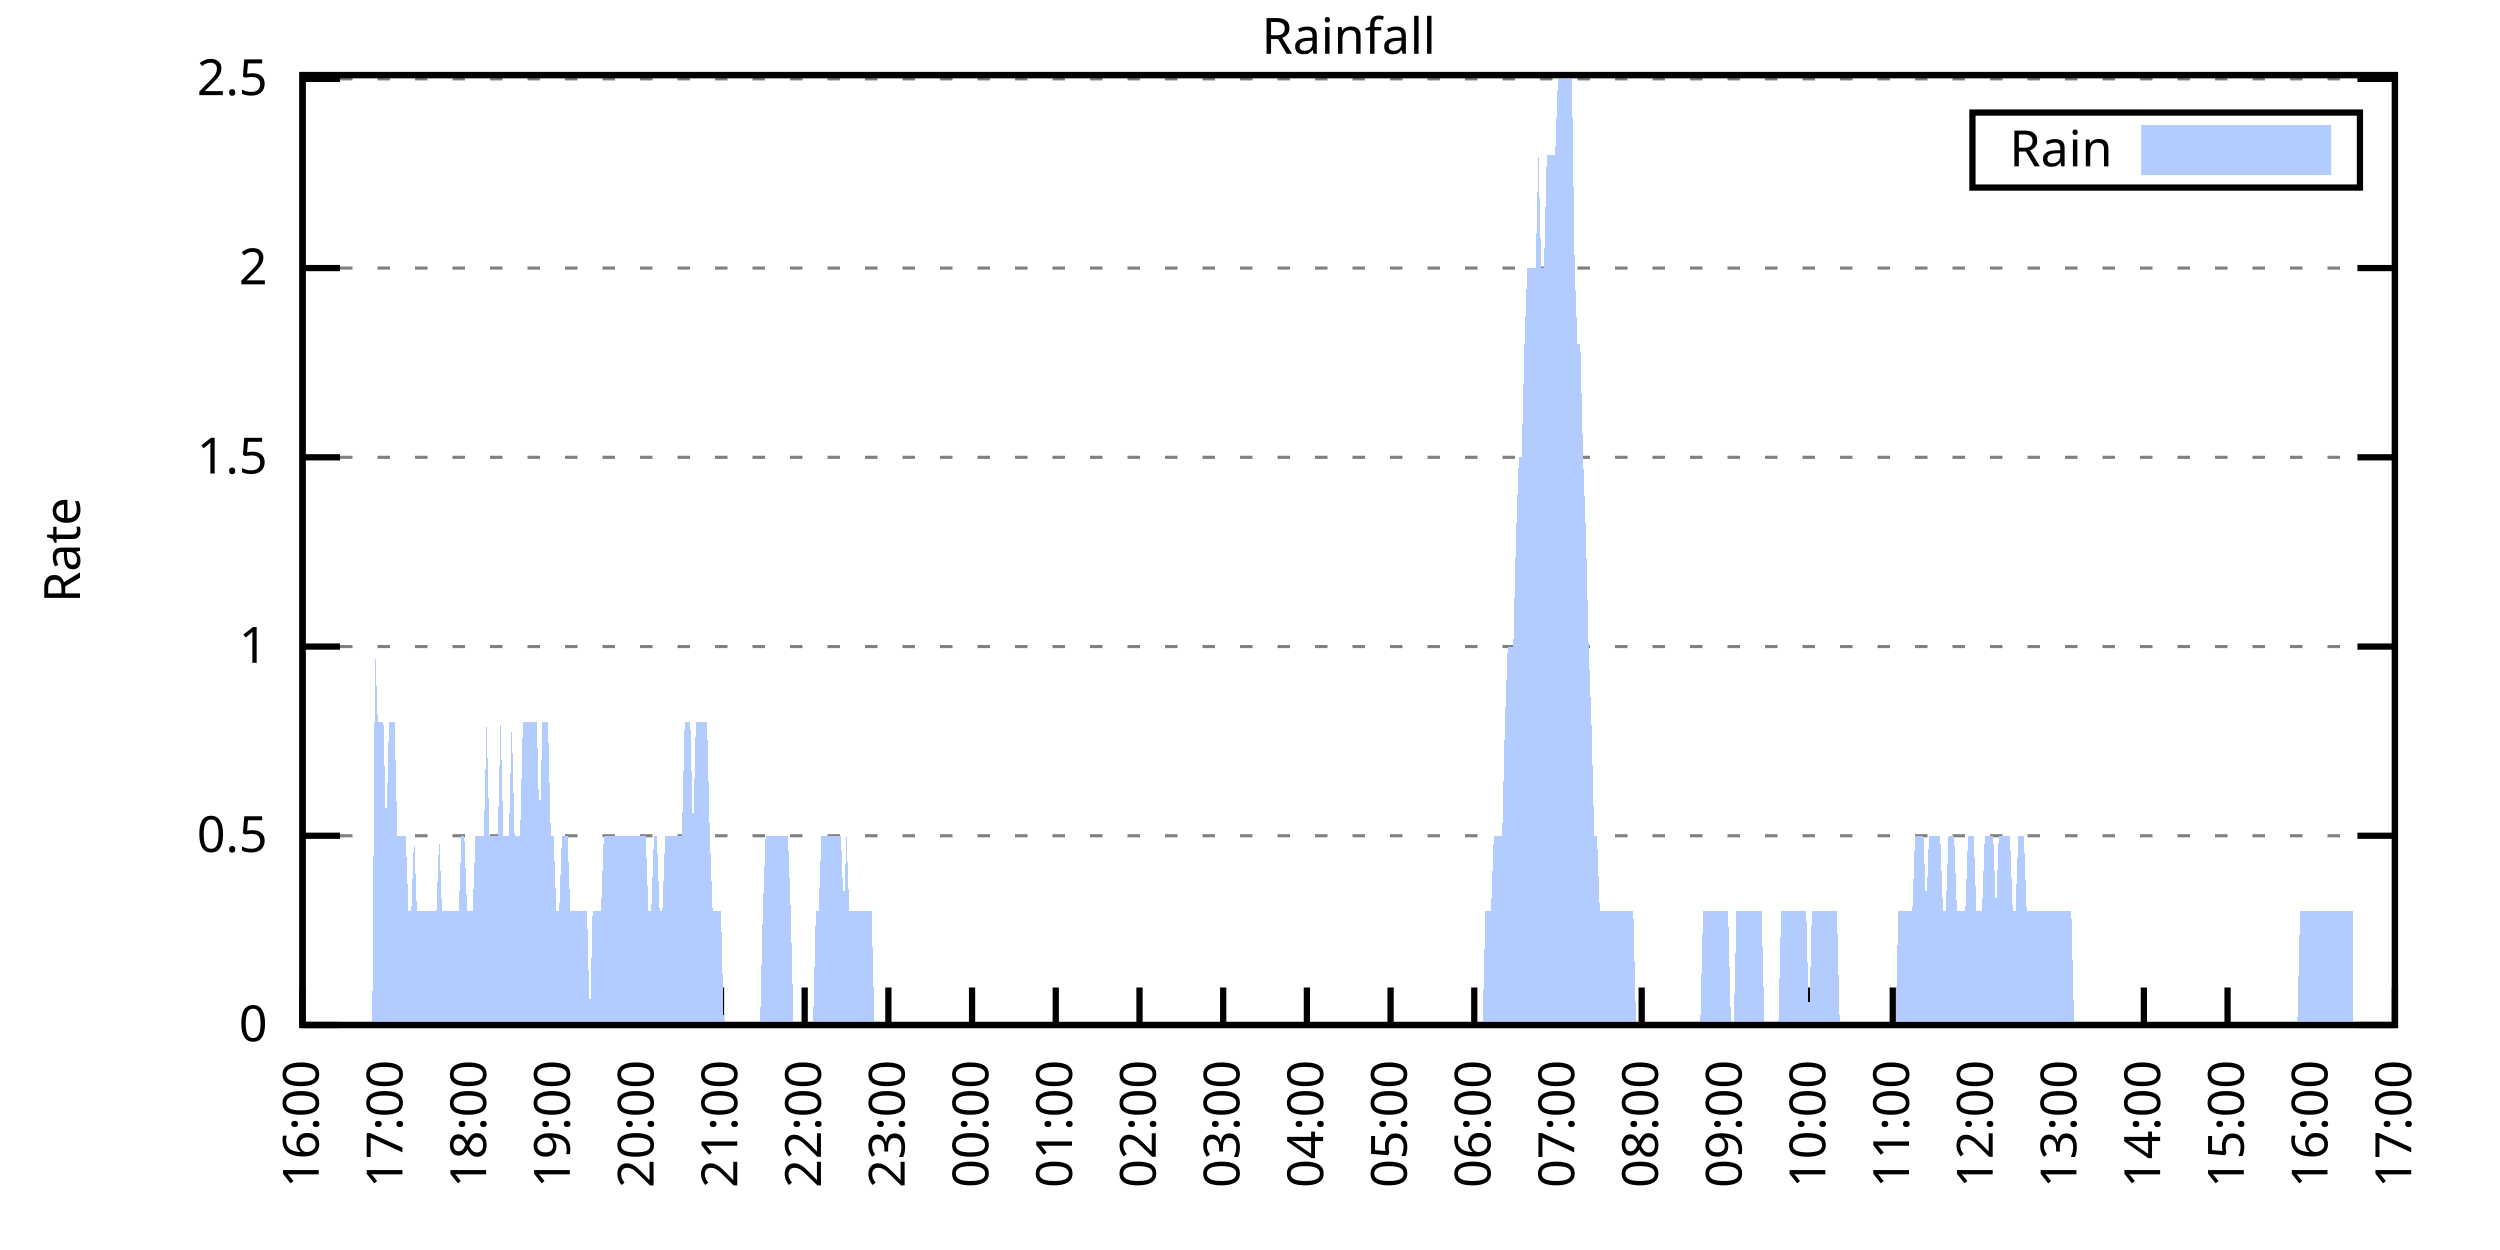
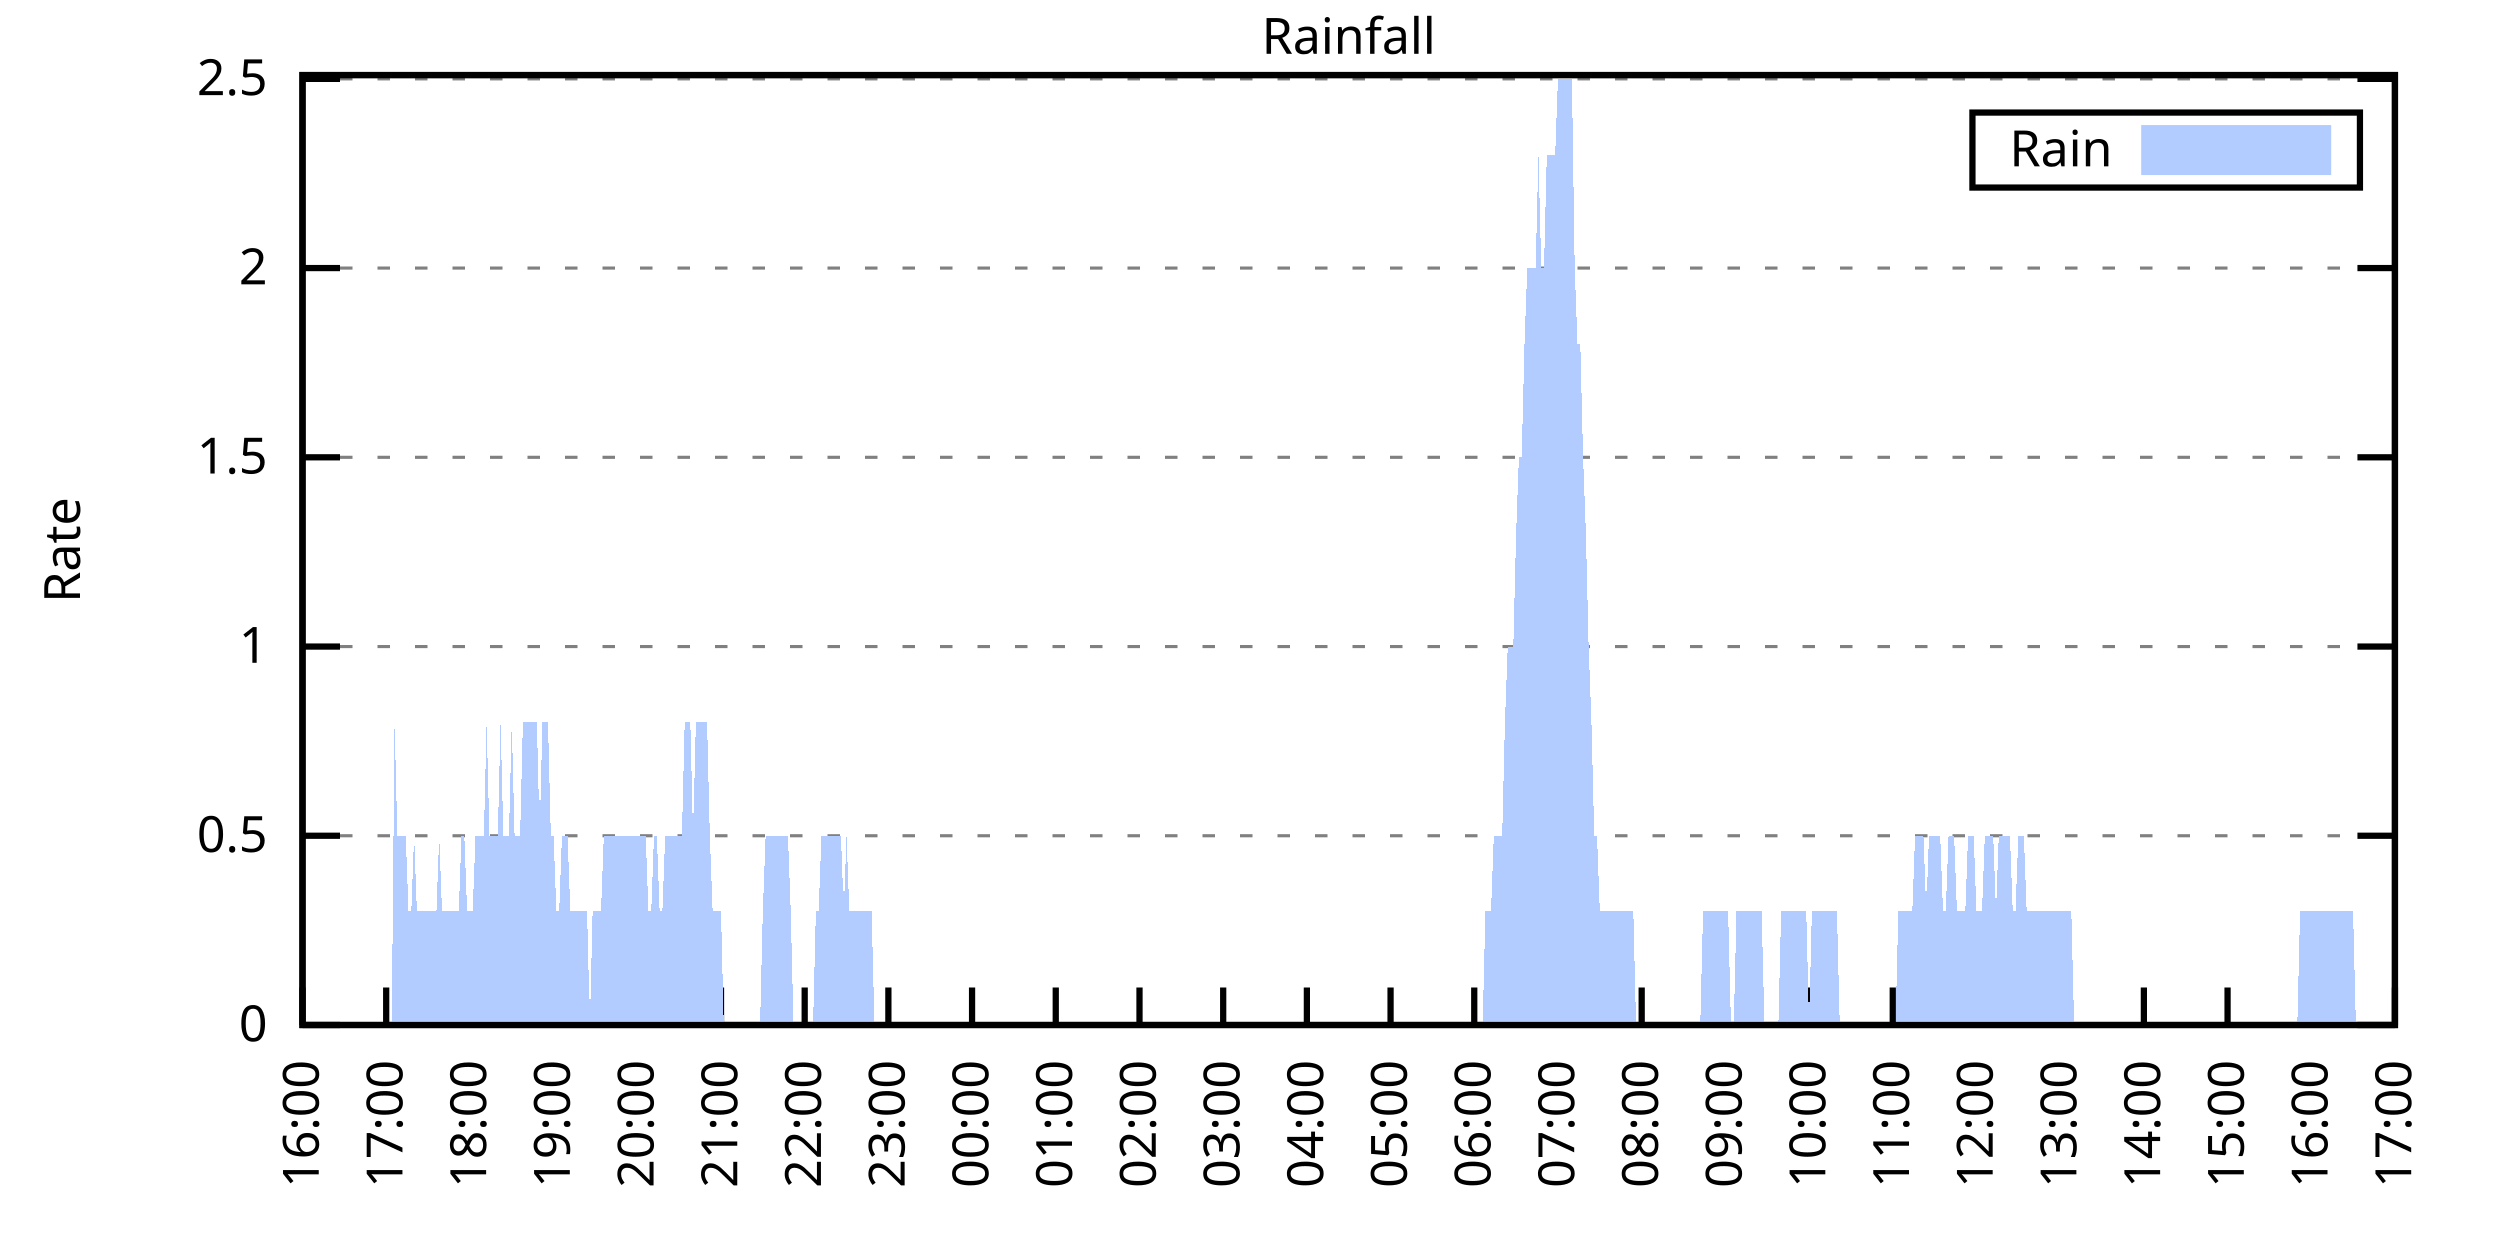
<svg xmlns="http://www.w3.org/2000/svg" xmlns:xlink="http://www.w3.org/1999/xlink" width="400" height="200" viewBox="0 0 400 200">
  <g id="gnuplot_canvas">
    <rect x="0" y="0" width="400" height="200" fill="none" />
    <defs>
      <circle id="gpDot" r="0.5" stroke-width="0.5" stroke="currentColor" />
      <path id="gpPt0" stroke-width="0.333" stroke="currentColor" d="M-1,0 h2 M0,-1 v2" />
      <path id="gpPt1" stroke-width="0.333" stroke="currentColor" d="M-1,-1 L1,1 M1,-1 L-1,1" />
      <path id="gpPt2" stroke-width="0.333" stroke="currentColor" d="M-1,0 L1,0 M0,-1 L0,1 M-1,-1 L1,1 M-1,1 L1,-1" />
      <rect id="gpPt3" stroke-width="0.333" stroke="currentColor" x="-1" y="-1" width="2" height="2" />
      <rect id="gpPt4" stroke-width="0.333" stroke="currentColor" fill="currentColor" x="-1" y="-1" width="2" height="2" />
      <circle id="gpPt5" stroke-width="0.333" stroke="currentColor" cx="0" cy="0" r="1" />
      <use xlink:href="#gpPt5" id="gpPt6" fill="currentColor" stroke="none" />
      <path id="gpPt7" stroke-width="0.333" stroke="currentColor" d="M0,-1.33 L-1.33,0.67 L1.33,0.67 z" />
      <use xlink:href="#gpPt7" id="gpPt8" fill="currentColor" stroke="none" />
      <use xlink:href="#gpPt7" id="gpPt9" stroke="currentColor" transform="rotate(180)" />
      <use xlink:href="#gpPt9" id="gpPt10" fill="currentColor" stroke="none" />
      <use xlink:href="#gpPt3" id="gpPt11" stroke="currentColor" transform="rotate(45)" />
      <use xlink:href="#gpPt11" id="gpPt12" fill="currentColor" stroke="none" />
      <path id="gpPt13" stroke-width="0.333" stroke="currentColor" d="M0,1.330 L1.265,0.411 L0.782,-1.067 L-0.782,-1.076 L-1.265,0.411 z" />
      <use xlink:href="#gpPt13" id="gpPt14" fill="currentColor" stroke="none" />
      <filter id="textbox" filterUnits="objectBoundingBox" x="0" y="0" height="1" width="1">
        <feFlood flood-color="white" flood-opacity="1" result="bgnd" />
        <feComposite in="SourceGraphic" in2="bgnd" operator="atop" />
      </filter>
      <filter id="greybox" filterUnits="objectBoundingBox" x="0" y="0" height="1" width="1">
        <feFlood flood-color="lightgrey" flood-opacity="1" result="grey" />
        <feComposite in="SourceGraphic" in2="grey" operator="atop" />
      </filter>
    </defs>
    <g fill="none" color="white" stroke="currentColor" stroke-width="1.00" stroke-linecap="butt" stroke-linejoin="miter">
</g>
    <g fill="none" color="black" stroke="currentColor" stroke-width="1.00" stroke-linecap="butt" stroke-linejoin="miter">
      <g stroke="none" shape-rendering="crispEdges">
        <polygon fill="rgb(255, 255, 255)" points="48.40,164.00 383.18,164.00 383.18,12.02 48.40,12.02 " />
      </g>
    </g>
    <g fill="none" color="black" stroke="currentColor" stroke-width="1.00" stroke-linecap="butt" stroke-linejoin="miter">
</g>
    <g fill="none" color="black" stroke="black" stroke-width="0.50" stroke-linecap="butt" stroke-linejoin="miter">
</g>
    <g fill="none" color="gray" stroke="currentColor" stroke-width="0.50" stroke-linecap="butt" stroke-linejoin="miter">
      <path stroke="gray" stroke-dasharray="2,4" class="gridline" d="M48.40,164.00 L383.19,164.00  " />
    </g>
    <g fill="none" color="gray" stroke="gray" stroke-width="1.00" stroke-linecap="butt" stroke-linejoin="miter">
</g>
    <g fill="none" color="black" stroke="currentColor" stroke-width="1.00" stroke-linecap="butt" stroke-linejoin="miter">
      <path stroke="black" d="M48.40,164.00 L54.40,164.00 M383.19,164.00 L377.19,164.00  " />
      <g transform="translate(42.80,166.60)" stroke="none" fill="black" font-family="Sans" font-size="8.00" text-anchor="end">
        <text>
          <tspan font-family="Sans"> 0</tspan>
        </text>
      </g>
    </g>
    <g fill="none" color="black" stroke="currentColor" stroke-width="1.00" stroke-linecap="butt" stroke-linejoin="miter">
</g>
    <g fill="none" color="black" stroke="black" stroke-width="0.50" stroke-linecap="butt" stroke-linejoin="miter">
</g>
    <g fill="none" color="gray" stroke="currentColor" stroke-width="0.50" stroke-linecap="butt" stroke-linejoin="miter">
      <path stroke="gray" stroke-dasharray="2,4" class="gridline" d="M48.40,133.72 L383.19,133.72  " />
    </g>
    <g fill="none" color="gray" stroke="gray" stroke-width="1.00" stroke-linecap="butt" stroke-linejoin="miter">
</g>
    <g fill="none" color="black" stroke="currentColor" stroke-width="1.00" stroke-linecap="butt" stroke-linejoin="miter">
      <path stroke="black" d="M48.40,133.72 L54.40,133.72 M383.19,133.72 L377.19,133.72  " />
      <g transform="translate(42.80,136.32)" stroke="none" fill="black" font-family="Sans" font-size="8.00" text-anchor="end">
        <text>
          <tspan font-family="Sans"> 0.5</tspan>
        </text>
      </g>
    </g>
    <g fill="none" color="black" stroke="currentColor" stroke-width="1.00" stroke-linecap="butt" stroke-linejoin="miter">
</g>
    <g fill="none" color="black" stroke="black" stroke-width="0.50" stroke-linecap="butt" stroke-linejoin="miter">
</g>
    <g fill="none" color="gray" stroke="currentColor" stroke-width="0.50" stroke-linecap="butt" stroke-linejoin="miter">
      <path stroke="gray" stroke-dasharray="2,4" class="gridline" d="M48.40,103.45 L383.19,103.45  " />
    </g>
    <g fill="none" color="gray" stroke="gray" stroke-width="1.00" stroke-linecap="butt" stroke-linejoin="miter">
</g>
    <g fill="none" color="black" stroke="currentColor" stroke-width="1.00" stroke-linecap="butt" stroke-linejoin="miter">
      <path stroke="black" d="M48.40,103.45 L54.40,103.45 M383.19,103.45 L377.19,103.45  " />
      <g transform="translate(42.80,106.05)" stroke="none" fill="black" font-family="Sans" font-size="8.00" text-anchor="end">
        <text>
          <tspan font-family="Sans"> 1</tspan>
        </text>
      </g>
    </g>
    <g fill="none" color="black" stroke="currentColor" stroke-width="1.00" stroke-linecap="butt" stroke-linejoin="miter">
</g>
    <g fill="none" color="black" stroke="black" stroke-width="0.50" stroke-linecap="butt" stroke-linejoin="miter">
</g>
    <g fill="none" color="gray" stroke="currentColor" stroke-width="0.50" stroke-linecap="butt" stroke-linejoin="miter">
      <path stroke="gray" stroke-dasharray="2,4" class="gridline" d="M48.40,73.17 L383.19,73.17  " />
    </g>
    <g fill="none" color="gray" stroke="gray" stroke-width="1.00" stroke-linecap="butt" stroke-linejoin="miter">
</g>
    <g fill="none" color="black" stroke="currentColor" stroke-width="1.00" stroke-linecap="butt" stroke-linejoin="miter">
      <path stroke="black" d="M48.40,73.17 L54.40,73.17 M383.19,73.17 L377.19,73.17  " />
      <g transform="translate(42.80,75.77)" stroke="none" fill="black" font-family="Sans" font-size="8.00" text-anchor="end">
        <text>
          <tspan font-family="Sans"> 1.5</tspan>
        </text>
      </g>
    </g>
    <g fill="none" color="black" stroke="currentColor" stroke-width="1.00" stroke-linecap="butt" stroke-linejoin="miter">
</g>
    <g fill="none" color="black" stroke="black" stroke-width="0.50" stroke-linecap="butt" stroke-linejoin="miter">
</g>
    <g fill="none" color="gray" stroke="currentColor" stroke-width="0.50" stroke-linecap="butt" stroke-linejoin="miter">
      <path stroke="gray" stroke-dasharray="2,4" class="gridline" d="M48.40,42.89 L383.19,42.89  " />
    </g>
    <g fill="none" color="gray" stroke="gray" stroke-width="1.00" stroke-linecap="butt" stroke-linejoin="miter">
</g>
    <g fill="none" color="black" stroke="currentColor" stroke-width="1.00" stroke-linecap="butt" stroke-linejoin="miter">
      <path stroke="black" d="M48.40,42.89 L54.40,42.89 M383.19,42.89 L377.19,42.89  " />
      <g transform="translate(42.80,45.49)" stroke="none" fill="black" font-family="Sans" font-size="8.00" text-anchor="end">
        <text>
          <tspan font-family="Sans"> 2</tspan>
        </text>
      </g>
    </g>
    <g fill="none" color="black" stroke="currentColor" stroke-width="1.00" stroke-linecap="butt" stroke-linejoin="miter">
</g>
    <g fill="none" color="black" stroke="black" stroke-width="0.50" stroke-linecap="butt" stroke-linejoin="miter">
</g>
    <g fill="none" color="gray" stroke="currentColor" stroke-width="0.50" stroke-linecap="butt" stroke-linejoin="miter">
      <path stroke="gray" stroke-dasharray="2,4" class="gridline" d="M48.40,12.62 L383.19,12.62  " />
    </g>
    <g fill="none" color="gray" stroke="gray" stroke-width="1.00" stroke-linecap="butt" stroke-linejoin="miter">
</g>
    <g fill="none" color="black" stroke="currentColor" stroke-width="1.00" stroke-linecap="butt" stroke-linejoin="miter">
      <path stroke="black" d="M48.40,12.62 L54.40,12.62 M383.19,12.62 L377.19,12.62  " />
      <g transform="translate(42.80,15.22)" stroke="none" fill="black" font-family="Sans" font-size="8.00" text-anchor="end">
        <text>
          <tspan font-family="Sans"> 2.5</tspan>
        </text>
      </g>
    </g>
    <g fill="none" color="black" stroke="currentColor" stroke-width="1.00" stroke-linecap="butt" stroke-linejoin="miter">
      <path stroke="black" d="M48.40,164.00 L48.40,158.00  " />
      <g transform="translate(51.00,169.60) rotate(270.00)" stroke="none" fill="black" font-family="Sans" font-size="8.00" text-anchor="end">
        <text>
          <tspan font-family="Sans">16:00</tspan>
        </text>
      </g>
    </g>
    <g fill="none" color="black" stroke="currentColor" stroke-width="1.00" stroke-linecap="butt" stroke-linejoin="miter">
      <path stroke="black" d="M61.79,164.00 L61.79,158.00  " />
      <g transform="translate(64.39,169.60) rotate(270.00)" stroke="none" fill="black" font-family="Sans" font-size="8.00" text-anchor="end">
        <text>
          <tspan font-family="Sans">17:00</tspan>
        </text>
      </g>
    </g>
    <g fill="none" color="black" stroke="currentColor" stroke-width="1.00" stroke-linecap="butt" stroke-linejoin="miter">
      <path stroke="black" d="M75.18,164.00 L75.18,158.00  " />
      <g transform="translate(77.78,169.60) rotate(270.00)" stroke="none" fill="black" font-family="Sans" font-size="8.00" text-anchor="end">
        <text>
          <tspan font-family="Sans">18:00</tspan>
        </text>
      </g>
    </g>
    <g fill="none" color="black" stroke="currentColor" stroke-width="1.00" stroke-linecap="butt" stroke-linejoin="miter">
      <path stroke="black" d="M88.57,164.00 L88.57,158.00  " />
      <g transform="translate(91.17,169.60) rotate(270.00)" stroke="none" fill="black" font-family="Sans" font-size="8.00" text-anchor="end">
        <text>
          <tspan font-family="Sans">19:00</tspan>
        </text>
      </g>
    </g>
    <g fill="none" color="black" stroke="currentColor" stroke-width="1.00" stroke-linecap="butt" stroke-linejoin="miter">
      <path stroke="black" d="M101.97,164.00 L101.97,158.00  " />
      <g transform="translate(104.57,169.60) rotate(270.00)" stroke="none" fill="black" font-family="Sans" font-size="8.00" text-anchor="end">
        <text>
          <tspan font-family="Sans">20:00</tspan>
        </text>
      </g>
    </g>
    <g fill="none" color="black" stroke="currentColor" stroke-width="1.00" stroke-linecap="butt" stroke-linejoin="miter">
      <path stroke="black" d="M115.36,164.00 L115.36,158.00  " />
      <g transform="translate(117.96,169.60) rotate(270.00)" stroke="none" fill="black" font-family="Sans" font-size="8.00" text-anchor="end">
        <text>
          <tspan font-family="Sans">21:00</tspan>
        </text>
      </g>
    </g>
    <g fill="none" color="black" stroke="currentColor" stroke-width="1.00" stroke-linecap="butt" stroke-linejoin="miter">
      <path stroke="black" d="M128.75,164.00 L128.75,158.00  " />
      <g transform="translate(131.35,169.60) rotate(270.00)" stroke="none" fill="black" font-family="Sans" font-size="8.00" text-anchor="end">
        <text>
          <tspan font-family="Sans">22:00</tspan>
        </text>
      </g>
    </g>
    <g fill="none" color="black" stroke="currentColor" stroke-width="1.00" stroke-linecap="butt" stroke-linejoin="miter">
      <path stroke="black" d="M142.14,164.00 L142.14,158.00  " />
      <g transform="translate(144.74,169.60) rotate(270.00)" stroke="none" fill="black" font-family="Sans" font-size="8.00" text-anchor="end">
        <text>
          <tspan font-family="Sans">23:00</tspan>
        </text>
      </g>
    </g>
    <g fill="none" color="black" stroke="currentColor" stroke-width="1.00" stroke-linecap="butt" stroke-linejoin="miter">
      <path stroke="black" d="M155.53,164.00 L155.53,158.00  " />
      <g transform="translate(158.13,169.60) rotate(270.00)" stroke="none" fill="black" font-family="Sans" font-size="8.00" text-anchor="end">
        <text>
          <tspan font-family="Sans">00:00</tspan>
        </text>
      </g>
    </g>
    <g fill="none" color="black" stroke="currentColor" stroke-width="1.00" stroke-linecap="butt" stroke-linejoin="miter">
      <path stroke="black" d="M168.92,164.00 L168.92,158.00  " />
      <g transform="translate(171.52,169.60) rotate(270.00)" stroke="none" fill="black" font-family="Sans" font-size="8.00" text-anchor="end">
        <text>
          <tspan font-family="Sans">01:00</tspan>
        </text>
      </g>
    </g>
    <g fill="none" color="black" stroke="currentColor" stroke-width="1.00" stroke-linecap="butt" stroke-linejoin="miter">
      <path stroke="black" d="M182.32,164.00 L182.32,158.00  " />
      <g transform="translate(184.92,169.60) rotate(270.00)" stroke="none" fill="black" font-family="Sans" font-size="8.00" text-anchor="end">
        <text>
          <tspan font-family="Sans">02:00</tspan>
        </text>
      </g>
    </g>
    <g fill="none" color="black" stroke="currentColor" stroke-width="1.00" stroke-linecap="butt" stroke-linejoin="miter">
      <path stroke="black" d="M195.71,164.00 L195.71,158.00  " />
      <g transform="translate(198.31,169.60) rotate(270.00)" stroke="none" fill="black" font-family="Sans" font-size="8.00" text-anchor="end">
        <text>
          <tspan font-family="Sans">03:00</tspan>
        </text>
      </g>
    </g>
    <g fill="none" color="black" stroke="currentColor" stroke-width="1.00" stroke-linecap="butt" stroke-linejoin="miter">
      <path stroke="black" d="M209.10,164.00 L209.10,158.00  " />
      <g transform="translate(211.70,169.60) rotate(270.00)" stroke="none" fill="black" font-family="Sans" font-size="8.00" text-anchor="end">
        <text>
          <tspan font-family="Sans">04:00</tspan>
        </text>
      </g>
    </g>
    <g fill="none" color="black" stroke="currentColor" stroke-width="1.00" stroke-linecap="butt" stroke-linejoin="miter">
      <path stroke="black" d="M222.49,164.00 L222.49,158.00  " />
      <g transform="translate(225.09,169.60) rotate(270.00)" stroke="none" fill="black" font-family="Sans" font-size="8.00" text-anchor="end">
        <text>
          <tspan font-family="Sans">05:00</tspan>
        </text>
      </g>
    </g>
    <g fill="none" color="black" stroke="currentColor" stroke-width="1.00" stroke-linecap="butt" stroke-linejoin="miter">
      <path stroke="black" d="M235.88,164.00 L235.88,158.00  " />
      <g transform="translate(238.48,169.60) rotate(270.00)" stroke="none" fill="black" font-family="Sans" font-size="8.00" text-anchor="end">
        <text>
          <tspan font-family="Sans">06:00</tspan>
        </text>
      </g>
    </g>
    <g fill="none" color="black" stroke="currentColor" stroke-width="1.00" stroke-linecap="butt" stroke-linejoin="miter">
      <path stroke="black" d="M249.27,164.00 L249.27,158.00  " />
      <g transform="translate(251.87,169.60) rotate(270.00)" stroke="none" fill="black" font-family="Sans" font-size="8.00" text-anchor="end">
        <text>
          <tspan font-family="Sans">07:00</tspan>
        </text>
      </g>
    </g>
    <g fill="none" color="black" stroke="currentColor" stroke-width="1.00" stroke-linecap="butt" stroke-linejoin="miter">
      <path stroke="black" d="M262.67,164.00 L262.67,158.00  " />
      <g transform="translate(265.27,169.60) rotate(270.00)" stroke="none" fill="black" font-family="Sans" font-size="8.00" text-anchor="end">
        <text>
          <tspan font-family="Sans">08:00</tspan>
        </text>
      </g>
    </g>
    <g fill="none" color="black" stroke="currentColor" stroke-width="1.00" stroke-linecap="butt" stroke-linejoin="miter">
      <path stroke="black" d="M276.06,164.00 L276.06,158.00  " />
      <g transform="translate(278.66,169.60) rotate(270.00)" stroke="none" fill="black" font-family="Sans" font-size="8.00" text-anchor="end">
        <text>
          <tspan font-family="Sans">09:00</tspan>
        </text>
      </g>
    </g>
    <g fill="none" color="black" stroke="currentColor" stroke-width="1.00" stroke-linecap="butt" stroke-linejoin="miter">
      <path stroke="black" d="M289.45,164.00 L289.45,158.00  " />
      <g transform="translate(292.05,169.60) rotate(270.00)" stroke="none" fill="black" font-family="Sans" font-size="8.00" text-anchor="end">
        <text>
          <tspan font-family="Sans">10:00</tspan>
        </text>
      </g>
    </g>
    <g fill="none" color="black" stroke="currentColor" stroke-width="1.00" stroke-linecap="butt" stroke-linejoin="miter">
      <path stroke="black" d="M302.84,164.00 L302.84,158.00  " />
      <g transform="translate(305.44,169.60) rotate(270.00)" stroke="none" fill="black" font-family="Sans" font-size="8.00" text-anchor="end">
        <text>
          <tspan font-family="Sans">11:00</tspan>
        </text>
      </g>
    </g>
    <g fill="none" color="black" stroke="currentColor" stroke-width="1.00" stroke-linecap="butt" stroke-linejoin="miter">
      <path stroke="black" d="M316.23,164.00 L316.23,158.00  " />
      <g transform="translate(318.83,169.60) rotate(270.00)" stroke="none" fill="black" font-family="Sans" font-size="8.00" text-anchor="end">
        <text>
          <tspan font-family="Sans">12:00</tspan>
        </text>
      </g>
    </g>
    <g fill="none" color="black" stroke="currentColor" stroke-width="1.00" stroke-linecap="butt" stroke-linejoin="miter">
      <path stroke="black" d="M329.62,164.00 L329.62,158.00  " />
      <g transform="translate(332.22,169.60) rotate(270.00)" stroke="none" fill="black" font-family="Sans" font-size="8.00" text-anchor="end">
        <text>
          <tspan font-family="Sans">13:00</tspan>
        </text>
      </g>
    </g>
    <g fill="none" color="black" stroke="currentColor" stroke-width="1.00" stroke-linecap="butt" stroke-linejoin="miter">
      <path stroke="black" d="M343.02,164.00 L343.02,158.00  " />
      <g transform="translate(345.62,169.60) rotate(270.00)" stroke="none" fill="black" font-family="Sans" font-size="8.00" text-anchor="end">
        <text>
          <tspan font-family="Sans">14:00</tspan>
        </text>
      </g>
    </g>
    <g fill="none" color="black" stroke="currentColor" stroke-width="1.00" stroke-linecap="butt" stroke-linejoin="miter">
      <path stroke="black" d="M356.41,164.00 L356.41,158.00  " />
      <g transform="translate(359.01,169.60) rotate(270.00)" stroke="none" fill="black" font-family="Sans" font-size="8.00" text-anchor="end">
        <text>
          <tspan font-family="Sans">15:00</tspan>
        </text>
      </g>
    </g>
    <g fill="none" color="black" stroke="currentColor" stroke-width="1.00" stroke-linecap="butt" stroke-linejoin="miter">
      <path stroke="black" d="M369.80,164.00 L369.80,158.00  " />
      <g transform="translate(372.40,169.60) rotate(270.00)" stroke="none" fill="black" font-family="Sans" font-size="8.00" text-anchor="end">
        <text>
          <tspan font-family="Sans">16:00</tspan>
        </text>
      </g>
    </g>
    <g fill="none" color="black" stroke="currentColor" stroke-width="1.00" stroke-linecap="butt" stroke-linejoin="miter">
      <path stroke="black" d="M383.19,164.00 L383.19,158.00  " />
      <g transform="translate(385.79,169.60) rotate(270.00)" stroke="none" fill="black" font-family="Sans" font-size="8.00" text-anchor="end">
        <text>
          <tspan font-family="Sans">17:00</tspan>
        </text>
      </g>
    </g>
    <g fill="none" color="black" stroke="currentColor" stroke-width="1.00" stroke-linecap="butt" stroke-linejoin="miter">
</g>
    <g fill="none" color="black" stroke="currentColor" stroke-width="1.00" stroke-linecap="butt" stroke-linejoin="miter">
      <path stroke="black" d="M48.40,12.01 L48.40,164.00 L383.19,164.00 L383.19,12.01 L48.40,12.01 Z  " />
    </g>
    <g fill="none" color="black" stroke="currentColor" stroke-width="1.00" stroke-linecap="butt" stroke-linejoin="miter">
</g>
    <g fill="none" color="black" stroke="currentColor" stroke-width="1.00" stroke-linecap="butt" stroke-linejoin="miter">
      <path stroke="black" d="M315.59,30.01 L315.59,18.01 L377.59,18.01 L377.59,30.01 L315.59,30.01 Z  " />
    </g>
    <g id="Rainfall_plot_1">
      <g fill="none" color="white" stroke="black" stroke-width="2.00" stroke-linecap="butt" stroke-linejoin="miter">
</g>
      <g fill="none" color="black" stroke="currentColor" stroke-width="2.00" stroke-linecap="butt" stroke-linejoin="miter">
        <g transform="translate(337.99,26.61)" stroke="none" fill="black" font-family="Sans" font-size="8.00" text-anchor="end">
          <text>
            <tspan font-family="Sans">Rain</tspan>
          </text>
        </g>
      </g>
      <g fill="none" color="black" stroke="currentColor" stroke-width="2.00" stroke-linecap="butt" stroke-linejoin="miter">
        <g stroke="none" shape-rendering="crispEdges">
          <polygon fill="rgb(178, 204, 255)" points="343.59,27.01 371.99,27.01 371.99,21.01 343.59,21.01 " />
        </g>
        <path stroke="rgb(178, 204, 255)" d="M343.59,27.01 L371.99,27.01 L371.99,21.01 L343.59,21.01 L343.59,27.01 Z  " />
      </g>
      <g fill="none" color="black" stroke="currentColor" stroke-width="2.00" stroke-linecap="butt" stroke-linejoin="miter">
        <g stroke="none" shape-rendering="crispEdges">
-           <polygon fill="rgb(178, 204, 255)" points="55.54,164.00 55.99,164.00 56.43,164.00 56.88,164.00 57.33,164.00 57.77,164.00 58.22,164.00 58.67,164.00 59.11,164.00 59.56,164.00 60.01,103.45 60.45,115.56 60.90,115.56 61.35,115.56 61.79,133.72 62.24,115.56 62.68,115.56 63.13,115.56 63.58,133.72 64.02,133.72 64.47,133.72 64.92,133.72 65.36,145.83 65.81,145.83 66.26,133.72 66.70,145.83 67.15,145.83 67.59,145.83 68.04,145.83 68.49,145.83 68.93,145.83 69.38,145.83 69.83,145.83 70.27,133.72 70.72,145.83 71.17,145.83 71.61,145.83 72.06,145.83 72.50,145.83 72.95,145.83 73.40,145.83 73.84,133.72 74.29,133.72 74.74,145.83 75.18,145.83 75.63,145.83 76.08,133.72 76.52,133.72 76.97,133.72 77.42,133.72 77.86,115.56 78.31,133.72 78.75,133.72 79.20,133.72 79.65,133.72 80.09,115.56 80.54,133.72 80.99,133.72 81.43,133.72 81.88,115.56 82.33,133.72 82.77,133.72 83.22,133.72 83.66,115.56 84.11,115.56 84.56,115.56 85.00,115.56 85.45,115.56 85.90,115.56 86.34,133.72 86.79,115.56 87.24,115.56 87.68,115.56 88.13,133.72 88.57,133.72 89.02,145.83 89.47,145.83 89.91,133.72 90.36,133.72 90.81,133.72 91.25,145.83 91.70,145.83 92.15,145.83 92.59,145.83 93.04,145.83 93.49,145.83 93.93,145.83 94.38,164.00 94.82,145.83 95.27,145.83 95.72,145.83 96.16,145.83 96.61,133.72 97.06,133.72 97.50,133.72 97.95,133.72 98.40,133.72 98.84,133.72 99.29,133.72 99.73,133.72 100.18,133.72 100.63,133.72 101.07,133.72 101.52,133.72 101.97,133.72 102.41,133.72 102.86,133.72 103.31,133.72 103.75,145.83 104.20,145.83 104.64,133.72 105.09,133.72 105.54,145.83 105.98,145.83 106.43,133.72 106.88,133.72 107.32,133.72 107.77,133.72 108.22,133.72 108.66,133.72 109.11,133.72 109.55,115.56 110.00,115.56 110.45,115.56 110.89,133.72 111.34,115.56 111.79,115.56 112.23,115.56 112.68,115.56 113.13,115.56 113.57,133.72 114.02,145.83 114.47,145.83 114.91,145.83 115.36,145.83 115.80,164.00 116.25,164.00 116.70,164.00 117.14,164.00 117.59,164.00 118.04,164.00 118.48,164.00 118.93,164.00 119.38,164.00 119.82,164.00 120.27,164.00 120.71,164.00 121.16,164.00 121.61,164.00 122.05,145.83 122.50,133.72 122.95,133.72 123.39,133.72 123.84,133.72 124.29,133.72 124.73,133.72 125.18,133.72 125.62,133.72 126.07,133.72 126.52,145.83 126.96,164.00 127.41,164.00 127.86,164.00 128.30,164.00 128.75,164.00 129.20,164.00 129.64,164.00 130.09,164.00 130.54,145.83 130.98,145.83 131.43,133.72 131.87,133.72 132.32,133.72 132.77,133.72 133.21,133.72 133.66,133.72 134.11,133.72 134.55,133.72 135.00,145.83 135.45,133.72 135.89,145.83 136.34,145.83 136.78,145.83 137.23,145.83 137.68,145.83 138.12,145.83 138.57,145.83 139.02,145.83 139.46,145.83 139.91,164.00 140.36,164.00 140.80,164.00 141.25,164.00 141.69,164.00 142.14,164.00 142.59,164.00 143.03,164.00 143.48,164.00 143.93,164.00 144.37,164.00 144.82,164.00 145.27,164.00 145.71,164.00 146.16,164.00 146.61,164.00 147.05,164.00 147.50,164.00 147.94,164.00 148.39,164.00 148.84,164.00 149.28,164.00 149.73,164.00 150.18,164.00 150.62,164.00 151.07,164.00 151.52,164.00 151.96,164.00 152.41,164.00 152.85,164.00 153.30,164.00 153.75,164.00 154.19,164.00 154.64,164.00 155.09,164.00 155.53,164.00 155.98,164.00 156.43,164.00 156.87,164.00 157.32,164.00 157.76,164.00 158.21,164.00 158.66,164.00 159.10,164.00 159.55,164.00 160.00,164.00 160.44,164.00 160.89,164.00 161.34,164.00 161.78,164.00 162.23,164.00 162.67,164.00 163.12,164.00 163.57,164.00 164.01,164.00 164.46,164.00 164.91,164.00 165.35,164.00 165.80,164.00 166.25,164.00 166.69,164.00 167.14,164.00 167.59,164.00 168.03,164.00 168.48,164.00 168.92,164.00 169.37,164.00 169.82,164.00 170.26,164.00 170.71,164.00 171.16,164.00 171.60,164.00 172.05,164.00 172.50,164.00 172.94,164.00 173.39,164.00 173.83,164.00 174.28,164.00 174.73,164.00 175.17,164.00 175.62,164.00 176.07,164.00 176.51,164.00 176.96,164.00 177.41,164.00 177.85,164.00 178.30,164.00 178.74,164.00 179.19,164.00 179.64,164.00 180.08,164.00 180.53,164.00 180.98,164.00 181.42,164.00 181.87,164.00 182.32,164.00 182.76,164.00 183.21,164.00 183.66,164.00 184.10,164.00 184.55,164.00 184.99,164.00 185.44,164.00 185.89,164.00 186.33,164.00 186.78,164.00 187.23,164.00 187.67,164.00 188.12,164.00 188.57,164.00 189.01,164.00 189.46,164.00 189.90,164.00 190.35,164.00 190.80,164.00 191.24,164.00 191.69,164.00 192.14,164.00 192.58,164.00 193.03,164.00 193.48,164.00 193.92,164.00 194.37,164.00 194.81,164.00 195.26,164.00 195.71,164.00 196.15,164.00 196.60,164.00 197.05,164.00 197.49,164.00 197.94,164.00 198.39,164.00 198.83,164.00 199.28,164.00 199.73,164.00 200.17,164.00 200.62,164.00 201.06,164.00 201.51,164.00 201.96,164.00 202.40,164.00 202.85,164.00 203.30,164.00 203.74,164.00 204.19,164.00 204.64,164.00 205.08,164.00 205.53,164.00 205.97,164.00 206.42,164.00 206.87,164.00 207.31,164.00 207.76,164.00 208.21,164.00 208.65,164.00 209.10,164.00 209.55,164.00 209.99,164.00 210.44,164.00 210.88,164.00 211.33,164.00 211.78,164.00 212.22,164.00 212.67,164.00 213.12,164.00 213.56,164.00 214.01,164.00 214.46,164.00 214.90,164.00 215.35,164.00 215.80,164.00 216.24,164.00 216.69,164.00 217.13,164.00 217.58,164.00 218.03,164.00 218.47,164.00 218.92,164.00 219.37,164.00 219.81,164.00 220.26,164.00 220.71,164.00 221.15,164.00 221.60,164.00 222.04,164.00 222.49,164.00 222.94,164.00 223.38,164.00 223.83,164.00 224.28,164.00 224.72,164.00 225.17,164.00 225.62,164.00 226.06,164.00 226.51,164.00 226.95,164.00 227.40,164.00 227.85,164.00 228.29,164.00 228.74,164.00 229.19,164.00 229.63,164.00 230.08,164.00 230.53,164.00 230.97,164.00 231.42,164.00 231.86,164.00 232.31,164.00 232.76,164.00 233.20,164.00 233.65,164.00 234.10,164.00 234.54,164.00 234.99,164.00 235.44,164.00 235.88,164.00 236.33,164.00 236.78,164.00 237.22,164.00 237.67,145.83 238.11,145.83 238.56,145.83 239.01,133.72 239.45,133.72 239.90,133.72 240.35,133.72 240.79,115.56 241.24,103.45 241.69,103.45 242.13,103.45 242.58,85.28 243.02,73.17 243.47,73.17 243.92,55.00 244.36,42.89 244.81,42.89 245.26,42.89 245.70,42.89 246.15,24.73 246.60,42.89 247.04,42.89 247.49,24.73 247.93,24.73 248.38,24.73 248.83,24.73 249.27,12.62 249.72,12.62 250.17,12.62 250.61,12.62 251.06,12.62 251.51,12.62 251.95,42.89 252.40,55.00 252.85,55.00 253.29,73.17 253.74,85.28 254.18,103.45 254.63,115.56 255.08,133.72 255.52,133.72 255.97,145.83 256.42,145.83 256.86,145.83 257.31,145.83 257.76,145.83 258.20,145.83 258.65,145.83 259.09,145.83 259.54,145.83 259.99,145.83 260.43,145.83 260.88,145.83 261.33,145.83 261.77,164.00 262.22,164.00 262.67,164.00 263.11,164.00 263.56,164.00 264.00,164.00 264.45,164.00 264.90,164.00 265.34,164.00 265.79,164.00 266.24,164.00 266.68,164.00 267.13,164.00 267.58,164.00 268.02,164.00 268.47,164.00 268.92,164.00 269.36,164.00 269.81,164.00 270.25,164.00 270.48,164.00 270.70,164.00 271.15,164.00 271.59,164.00 272.04,164.00 272.49,145.83 272.93,145.83 273.38,145.83 273.83,145.83 274.27,145.83 274.72,145.83 275.16,145.83 275.61,145.83 276.06,145.83 276.50,145.83 276.95,164.00 277.40,164.00 277.84,145.83 278.29,145.83 278.74,145.83 279.18,145.83 279.63,145.83 280.07,145.83 280.52,145.83 280.97,145.83 281.41,145.83 281.86,145.83 282.31,164.00 282.75,164.00 283.20,164.00 283.65,164.00 284.09,164.00 284.54,164.00 284.98,145.83 285.43,145.83 285.88,145.83 286.32,145.83 286.77,145.83 287.22,145.83 287.66,145.83 288.11,145.83 288.56,145.83 289.00,145.83 289.45,164.00 289.90,145.83 290.34,145.83 290.79,145.83 291.23,145.83 291.68,145.83 292.13,145.83 292.57,145.83 293.02,145.83 293.47,145.83 293.91,145.83 294.36,164.00 294.81,164.00 295.25,164.00 295.70,164.00 296.14,164.00 296.59,164.00 297.04,164.00 297.48,164.00 297.93,164.00 298.38,164.00 298.82,164.00 299.27,164.00 299.72,164.00 300.16,164.00 300.61,164.00 301.05,164.00 301.50,164.00 301.95,164.00 302.39,164.00 302.84,164.00 303.29,164.00 303.73,145.83 304.18,145.83 304.63,145.83 305.07,145.83 305.52,145.83 305.97,145.83 306.41,133.72 306.86,133.72 307.30,133.72 307.75,133.72 308.20,145.83 308.64,133.72 309.09,133.72 309.54,133.72 309.98,133.72 310.43,133.72 310.88,145.83 311.32,145.83 311.77,133.72 312.21,133.72 312.66,133.72 313.11,145.83 313.55,145.83 314.00,145.83 314.45,145.83 314.89,133.72 315.34,133.72 315.79,133.72 316.23,145.83 316.68,145.83 317.12,145.83 317.57,133.72 318.02,133.72 318.46,133.72 318.91,133.72 319.36,145.83 319.80,133.72 320.25,133.72 320.70,133.72 321.14,133.72 321.59,133.72 322.04,145.83 322.48,145.83 322.93,133.72 323.37,133.72 323.82,133.72 324.27,145.83 324.71,145.83 325.16,145.83 325.61,145.83 326.05,145.83 326.50,145.83 326.95,145.83 327.39,145.83 327.84,145.83 328.28,145.83 328.73,145.83 329.18,145.83 329.62,145.83 330.07,145.83 330.52,145.83 330.96,145.83 331.41,145.83 331.86,164.00 332.30,164.00 332.75,164.00 333.19,164.00 333.64,164.00 334.09,164.00 334.53,164.00 334.98,164.00 335.43,164.00 335.87,164.00 336.32,164.00 336.77,164.00 337.21,164.00 337.66,164.00 338.10,164.00 338.55,164.00 339.00,164.00 339.44,164.00 339.89,164.00 340.34,164.00 340.78,164.00 341.23,164.00 341.68,164.00 342.12,164.00 342.57,164.00 343.02,164.00 343.46,164.00 343.91,164.00 344.35,164.00 344.80,164.00 345.25,164.00 345.69,164.00 346.14,164.00 346.59,164.00 347.03,164.00 347.48,164.00 347.93,164.00 348.37,164.00 348.82,164.00 349.26,164.00 349.71,164.00 350.16,164.00 350.60,164.00 351.05,164.00 351.50,164.00 351.94,164.00 352.39,164.00 352.84,164.00 353.28,164.00 353.73,164.00 354.17,164.00 354.62,164.00 355.07,164.00 355.51,164.00 355.96,164.00 356.41,164.00 356.85,164.00 357.30,164.00 357.75,164.00 358.19,164.00 358.64,164.00 359.09,164.00 359.53,164.00 359.98,164.00 360.42,164.00 360.87,164.00 361.32,164.00 361.76,164.00 362.21,164.00 362.66,164.00 363.10,164.00 363.55,164.00 364.00,164.00 364.44,164.00 364.89,164.00 365.33,164.00 365.78,164.00 366.23,164.00 366.67,164.00 367.12,164.00 367.57,164.00 368.01,145.83 368.46,145.83 368.91,145.83 369.35,145.83 369.80,145.83 370.24,145.83 370.69,145.83 371.14,145.83 371.58,145.83 372.03,145.83 372.48,145.83 372.92,145.83 373.37,145.83 373.82,145.83 374.26,145.83 374.71,145.83 375.16,145.83 375.60,145.83 376.05,145.83 376.49,145.83 376.49,164.00 55.54,164.00 " />
+           <polygon fill="rgb(178, 204, 255)" points="58.67,164.00 59.11,164.00 59.56,164.00 60.01,164.00 60.45,164.00 60.90,164.00 61.35,164.00 61.79,164.00 62.24,164.00 62.68,164.00 63.13,115.56 63.58,133.72 64.02,133.72 64.47,133.72 64.92,133.72 65.36,145.83 65.81,145.83 66.26,133.72 66.70,145.83 67.15,145.83 67.59,145.83 68.04,145.83 68.49,145.83 68.93,145.83 69.38,145.83 69.83,145.83 70.27,133.72 70.72,145.83 71.17,145.83 71.61,145.83 72.06,145.83 72.50,145.83 72.95,145.83 73.40,145.83 73.84,133.72 74.29,133.72 74.74,145.83 75.18,145.83 75.63,145.83 76.08,133.72 76.52,133.72 76.97,133.72 77.42,133.72 77.86,115.56 78.31,133.72 78.75,133.72 79.20,133.72 79.65,133.72 80.09,115.56 80.54,133.72 80.99,133.72 81.43,133.72 81.88,115.56 82.33,133.72 82.77,133.72 83.22,133.72 83.66,115.56 84.11,115.56 84.56,115.56 85.00,115.56 85.45,115.56 85.90,115.56 86.34,133.72 86.79,115.56 87.24,115.56 87.68,115.56 88.13,133.72 88.57,133.72 89.02,145.83 89.47,145.83 89.91,133.72 90.36,133.72 90.81,133.72 91.25,145.83 91.70,145.83 92.15,145.83 92.59,145.83 93.04,145.83 93.49,145.83 93.93,145.83 94.38,164.00 94.82,145.83 95.27,145.83 95.72,145.83 96.16,145.83 96.61,133.72 97.06,133.72 97.50,133.72 97.95,133.72 98.40,133.72 98.84,133.72 99.29,133.72 99.73,133.72 100.18,133.72 100.63,133.72 101.07,133.72 101.52,133.72 101.97,133.72 102.41,133.72 102.86,133.72 103.31,133.72 103.75,145.83 104.20,145.83 104.64,133.72 105.09,133.72 105.54,145.83 105.98,145.83 106.43,133.72 106.88,133.72 107.32,133.72 107.77,133.72 108.22,133.72 108.66,133.72 109.11,133.72 109.55,115.56 110.00,115.56 110.45,115.56 110.89,133.72 111.34,115.56 111.79,115.56 112.23,115.56 112.68,115.56 113.13,115.56 113.57,133.72 114.02,145.83 114.47,145.83 114.91,145.83 115.36,145.83 115.80,164.00 116.25,164.00 116.70,164.00 117.14,164.00 117.59,164.00 118.04,164.00 118.48,164.00 118.93,164.00 119.38,164.00 119.82,164.00 120.27,164.00 120.71,164.00 121.16,164.00 121.61,164.00 122.05,145.83 122.50,133.72 122.95,133.72 123.39,133.72 123.84,133.72 124.29,133.72 124.73,133.72 125.18,133.72 125.62,133.72 126.07,133.72 126.52,145.83 126.96,164.00 127.41,164.00 127.86,164.00 128.30,164.00 128.75,164.00 129.20,164.00 129.64,164.00 130.09,164.00 130.54,145.83 130.98,145.83 131.43,133.72 131.87,133.72 132.32,133.72 132.77,133.72 133.21,133.72 133.66,133.72 134.11,133.72 134.55,133.72 135.00,145.83 135.45,133.72 135.89,145.83 136.34,145.83 136.78,145.83 137.23,145.83 137.68,145.83 138.12,145.83 138.57,145.83 139.02,145.83 139.46,145.83 139.91,164.00 140.36,164.00 140.80,164.00 141.25,164.00 141.69,164.00 142.14,164.00 142.59,164.00 143.03,164.00 143.48,164.00 143.93,164.00 144.37,164.00 144.82,164.00 145.27,164.00 145.71,164.00 146.16,164.00 146.61,164.00 147.05,164.00 147.50,164.00 147.94,164.00 148.39,164.00 148.84,164.00 149.28,164.00 149.73,164.00 150.18,164.00 150.62,164.00 151.07,164.00 151.52,164.00 151.96,164.00 152.41,164.00 152.85,164.00 153.30,164.00 153.75,164.00 154.19,164.00 154.64,164.00 155.09,164.00 155.53,164.00 155.98,164.00 156.43,164.00 156.87,164.00 157.32,164.00 157.76,164.00 158.21,164.00 158.66,164.00 159.10,164.00 159.55,164.00 160.00,164.00 160.44,164.00 160.89,164.00 161.34,164.00 161.78,164.00 162.23,164.00 162.67,164.00 163.12,164.00 163.57,164.00 164.01,164.00 164.46,164.00 164.91,164.00 165.35,164.00 165.80,164.00 166.25,164.00 166.69,164.00 167.14,164.00 167.59,164.00 168.03,164.00 168.48,164.00 168.92,164.00 169.37,164.00 169.82,164.00 170.26,164.00 170.71,164.00 171.16,164.00 171.60,164.00 172.05,164.00 172.50,164.00 172.94,164.00 173.39,164.00 173.83,164.00 174.28,164.00 174.73,164.00 175.17,164.00 175.62,164.00 176.07,164.00 176.51,164.00 176.96,164.00 177.41,164.00 177.85,164.00 178.30,164.00 178.74,164.00 179.19,164.00 179.64,164.00 180.08,164.00 180.53,164.00 180.98,164.00 181.42,164.00 181.87,164.00 182.32,164.00 182.76,164.00 183.21,164.00 183.66,164.00 184.10,164.00 184.55,164.00 184.99,164.00 185.44,164.00 185.89,164.00 186.33,164.00 186.78,164.00 187.23,164.00 187.67,164.00 188.12,164.00 188.57,164.00 189.01,164.00 189.46,164.00 189.90,164.00 190.35,164.00 190.80,164.00 191.24,164.00 191.69,164.00 192.14,164.00 192.58,164.00 193.03,164.00 193.48,164.00 193.92,164.00 194.37,164.00 194.81,164.00 195.26,164.00 195.71,164.00 196.15,164.00 196.60,164.00 197.05,164.00 197.49,164.00 197.94,164.00 198.39,164.00 198.83,164.00 199.28,164.00 199.73,164.00 200.17,164.00 200.62,164.00 201.06,164.00 201.51,164.00 201.96,164.00 202.40,164.00 202.85,164.00 203.30,164.00 203.74,164.00 204.19,164.00 204.64,164.00 205.08,164.00 205.53,164.00 205.97,164.00 206.42,164.00 206.87,164.00 207.31,164.00 207.76,164.00 208.21,164.00 208.65,164.00 209.10,164.00 209.55,164.00 209.99,164.00 210.44,164.00 210.88,164.00 211.33,164.00 211.78,164.00 212.22,164.00 212.67,164.00 213.12,164.00 213.56,164.00 214.01,164.00 214.46,164.00 214.90,164.00 215.35,164.00 215.80,164.00 216.24,164.00 216.69,164.00 217.13,164.00 217.58,164.00 218.03,164.00 218.47,164.00 218.92,164.00 219.37,164.00 219.81,164.00 220.26,164.00 220.71,164.00 221.15,164.00 221.60,164.00 222.04,164.00 222.49,164.00 222.94,164.00 223.38,164.00 223.83,164.00 224.28,164.00 224.72,164.00 225.17,164.00 225.62,164.00 226.06,164.00 226.51,164.00 226.95,164.00 227.40,164.00 227.85,164.00 228.29,164.00 228.74,164.00 229.19,164.00 229.63,164.00 230.08,164.00 230.53,164.00 230.97,164.00 231.42,164.00 231.86,164.00 232.31,164.00 232.76,164.00 233.20,164.00 233.65,164.00 234.10,164.00 234.54,164.00 234.99,164.00 235.44,164.00 235.88,164.00 236.33,164.00 236.78,164.00 237.22,164.00 237.67,145.83 238.11,145.83 238.56,145.83 239.01,133.72 239.45,133.72 239.90,133.72 240.35,133.72 240.79,115.56 241.24,103.45 241.69,103.45 242.13,103.45 242.58,85.28 243.02,73.17 243.47,73.17 243.92,55.00 244.36,42.89 244.81,42.89 245.26,42.89 245.70,42.89 246.15,24.73 246.60,42.89 247.04,42.89 247.49,24.73 247.93,24.73 248.38,24.73 248.83,24.73 249.27,12.62 249.72,12.62 250.17,12.62 250.61,12.62 251.06,12.62 251.51,12.62 251.95,42.89 252.40,55.00 252.85,55.00 253.29,73.17 253.74,85.28 254.18,103.45 254.63,115.56 255.08,133.72 255.52,133.72 255.97,145.83 256.42,145.83 256.86,145.83 257.31,145.83 257.76,145.83 258.20,145.83 258.65,145.83 259.09,145.83 259.54,145.83 259.99,145.83 260.43,145.83 260.88,145.83 261.33,145.83 261.77,164.00 262.22,164.00 262.67,164.00 263.11,164.00 263.56,164.00 264.00,164.00 264.45,164.00 264.90,164.00 265.34,164.00 265.79,164.00 266.24,164.00 266.68,164.00 267.13,164.00 267.58,164.00 268.02,164.00 268.47,164.00 268.92,164.00 269.36,164.00 269.81,164.00 270.25,164.00 270.48,164.00 270.70,164.00 271.15,164.00 271.59,164.00 272.04,164.00 272.49,145.83 272.93,145.83 273.38,145.83 273.83,145.83 274.27,145.83 274.72,145.83 275.16,145.83 275.61,145.83 276.06,145.83 276.50,145.83 276.95,164.00 277.40,164.00 277.84,145.83 278.29,145.83 278.74,145.83 279.18,145.83 279.63,145.83 280.07,145.83 280.52,145.83 280.97,145.83 281.41,145.83 281.86,145.83 282.31,164.00 282.75,164.00 283.20,164.00 283.65,164.00 284.09,164.00 284.54,164.00 284.98,145.83 285.43,145.83 285.88,145.83 286.32,145.83 286.77,145.83 287.22,145.83 287.66,145.83 288.11,145.83 288.56,145.83 289.00,145.83 289.45,164.00 289.90,145.83 290.34,145.83 290.79,145.83 291.23,145.83 291.68,145.83 292.13,145.83 292.57,145.83 293.02,145.83 293.47,145.83 293.91,145.83 294.36,164.00 294.81,164.00 295.25,164.00 295.70,164.00 296.14,164.00 296.59,164.00 297.04,164.00 297.48,164.00 297.93,164.00 298.38,164.00 298.82,164.00 299.27,164.00 299.72,164.00 300.16,164.00 300.61,164.00 301.05,164.00 301.50,164.00 301.95,164.00 302.39,164.00 302.84,164.00 303.29,164.00 303.73,145.83 304.18,145.83 304.63,145.83 305.07,145.83 305.52,145.83 305.97,145.83 306.41,133.72 306.86,133.72 307.30,133.72 307.75,133.72 308.20,145.83 308.64,133.72 309.09,133.72 309.54,133.72 309.98,133.72 310.43,133.72 310.88,145.83 311.32,145.83 311.77,133.72 312.21,133.72 312.66,133.72 313.11,145.83 313.55,145.83 314.00,145.83 314.45,145.83 314.89,133.72 315.34,133.72 315.79,133.72 316.23,145.83 316.68,145.83 317.12,145.83 317.57,133.72 318.02,133.72 318.46,133.72 318.91,133.72 319.36,145.83 319.80,133.72 320.25,133.72 320.70,133.72 321.14,133.72 321.59,133.72 322.04,145.83 322.48,145.83 322.93,133.72 323.37,133.72 323.82,133.72 324.27,145.83 324.71,145.83 325.16,145.83 325.61,145.83 326.05,145.83 326.50,145.83 326.95,145.83 327.39,145.83 327.84,145.83 328.28,145.83 328.73,145.83 329.18,145.83 329.62,145.83 330.07,145.83 330.52,145.83 330.96,145.83 331.41,145.83 331.86,164.00 332.30,164.00 332.75,164.00 333.19,164.00 333.64,164.00 334.09,164.00 334.53,164.00 334.98,164.00 335.43,164.00 335.87,164.00 336.32,164.00 336.77,164.00 337.21,164.00 337.66,164.00 338.10,164.00 338.55,164.00 339.00,164.00 339.44,164.00 339.89,164.00 340.34,164.00 340.78,164.00 341.23,164.00 341.68,164.00 342.12,164.00 342.57,164.00 343.02,164.00 343.46,164.00 343.91,164.00 344.35,164.00 344.80,164.00 345.25,164.00 345.69,164.00 346.14,164.00 346.59,164.00 347.03,164.00 347.48,164.00 347.93,164.00 348.37,164.00 348.82,164.00 349.26,164.00 349.71,164.00 350.16,164.00 350.60,164.00 351.05,164.00 351.50,164.00 351.94,164.00 352.39,164.00 352.84,164.00 353.28,164.00 353.73,164.00 354.17,164.00 354.62,164.00 355.07,164.00 355.51,164.00 355.96,164.00 356.41,164.00 356.85,164.00 357.30,164.00 357.75,164.00 358.19,164.00 358.64,164.00 359.09,164.00 359.53,164.00 359.98,164.00 360.42,164.00 360.87,164.00 361.32,164.00 361.76,164.00 362.21,164.00 362.66,164.00 363.10,164.00 363.55,164.00 364.00,164.00 364.44,164.00 364.89,164.00 365.33,164.00 365.78,164.00 366.23,164.00 366.67,164.00 367.12,164.00 367.57,164.00 368.01,145.83 368.46,145.83 368.91,145.83 369.35,145.83 369.80,145.83 370.24,145.83 370.69,145.83 371.14,145.83 371.58,145.83 372.03,145.83 372.48,145.83 372.92,145.83 373.37,145.83 373.82,145.83 374.26,145.83 374.71,145.83 375.16,145.83 375.60,145.83 376.05,145.83 376.49,145.83 376.94,164.00 377.39,164.00 377.83,164.00 378.28,164.00 378.73,164.00 379.17,164.00 379.62,164.00 379.62,164.00 58.67,164.00 " />
        </g>
      </g>
    </g>
    <g fill="none" color="black" stroke="currentColor" stroke-width="2.00" stroke-linecap="butt" stroke-linejoin="miter">
</g>
    <g fill="none" color="black" stroke="black" stroke-width="1.00" stroke-linecap="butt" stroke-linejoin="miter">
</g>
    <g fill="none" color="black" stroke="currentColor" stroke-width="1.00" stroke-linecap="butt" stroke-linejoin="miter">
      <path stroke="black" d="M48.40,12.01 L48.40,164.00 L383.19,164.00 L383.19,12.01 L48.40,12.01 Z  " />
      <g transform="translate(12.80,88.01) rotate(270.00)" stroke="none" fill="black" font-family="Sans" font-size="8.00" text-anchor="middle">
        <text>
          <tspan font-family="Sans">Rate</tspan>
        </text>
      </g>
    </g>
    <g fill="none" color="black" stroke="currentColor" stroke-width="1.00" stroke-linecap="butt" stroke-linejoin="miter">
</g>
    <g fill="none" color="black" stroke="currentColor" stroke-width="1.00" stroke-linecap="butt" stroke-linejoin="miter">
      <g transform="translate(215.79,8.61)" stroke="none" fill="black" font-family="Sans" font-size="8.00" text-anchor="middle">
        <text>
          <tspan font-family="Sans">Rainfall</tspan>
        </text>
      </g>
    </g>
    <g fill="none" color="black" stroke="currentColor" stroke-width="1.00" stroke-linecap="butt" stroke-linejoin="miter">
</g>
  </g>
</svg>
